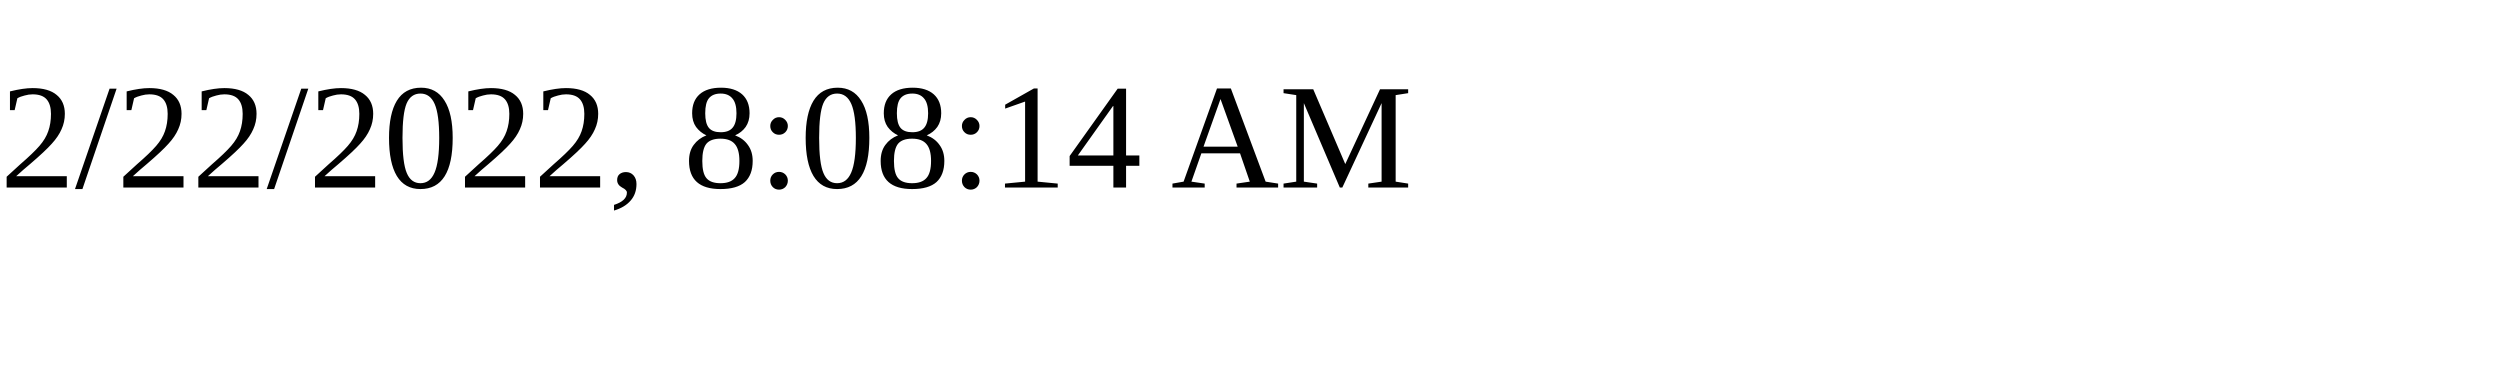
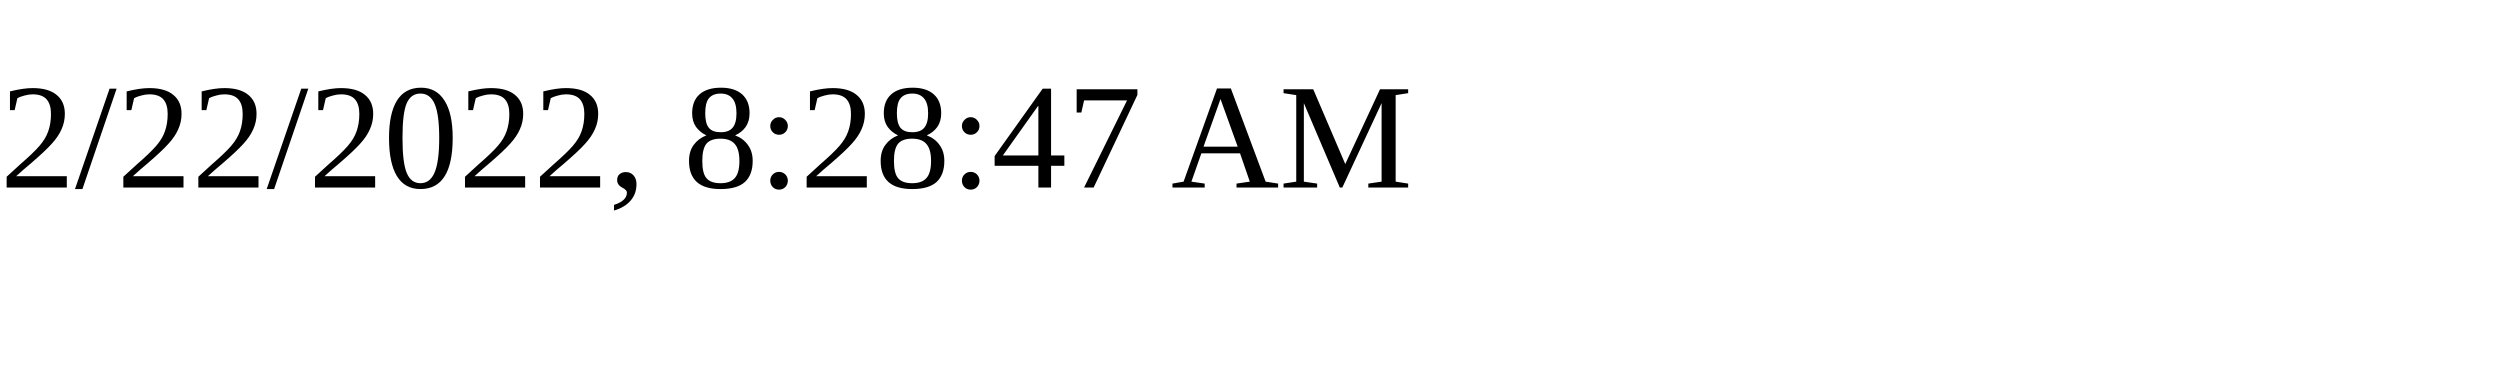
<svg xmlns="http://www.w3.org/2000/svg" height="30" width="200">
-   <text x="0" y="15">2/22/2022, 8:08:14 AM</text>
+   <text x="0" y="15">2/22/2022, 8:28:47 AM</text>
</svg>
